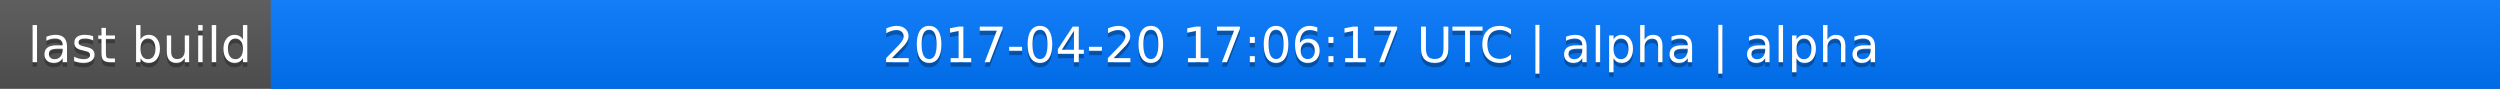
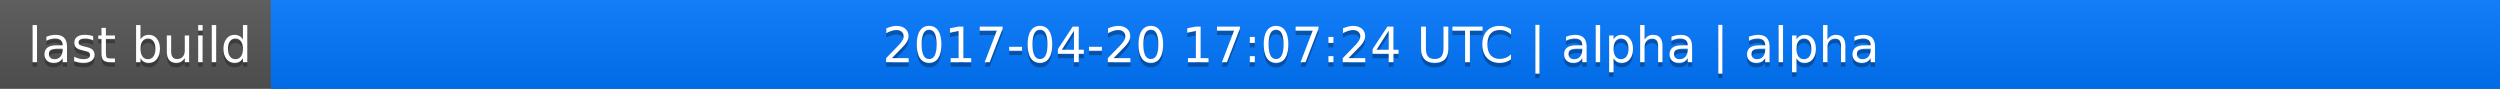
<svg xmlns="http://www.w3.org/2000/svg" width="563" height="20">
  <linearGradient id="a" x2="0" y2="100%">
    <stop offset="0" stop-color="#bbb" stop-opacity=".1" />
    <stop offset="1" stop-opacity=".1" />
  </linearGradient>
  <rect rx="0" width="563" height="20" fill="#555" />
  <rect rx="0" x="61" width="502" height="20" fill="#07f" />
  <path fill="#07f" d="M61 0h4v20h-4z" />
  <rect rx="0" width="563" height="20" fill="url(#a)" />
  <g fill="#fff" text-anchor="middle" font-family="DejaVu Sans,Verdana,Geneva,sans-serif" font-size="11">
    <text x="31.5" y="15" fill="#010101" fill-opacity=".3">last build</text>
    <text x="31.5" y="14">last build</text>
-     <text x="311" y="15" fill="#010101" fill-opacity=".3">2017-04-20 17:06:17 UTC | alpha | alpha</text>
-     <text x="311" y="14">2017-04-20 17:06:17 UTC | alpha | alpha</text>
+     <text x="311" y="15" fill="#010101" fill-opacity=".3">2017-04-20 17:07:24 UTC | alpha | alpha</text>
+     <text x="311" y="14">2017-04-20 17:07:24 UTC | alpha | alpha</text>
  </g>
</svg>
